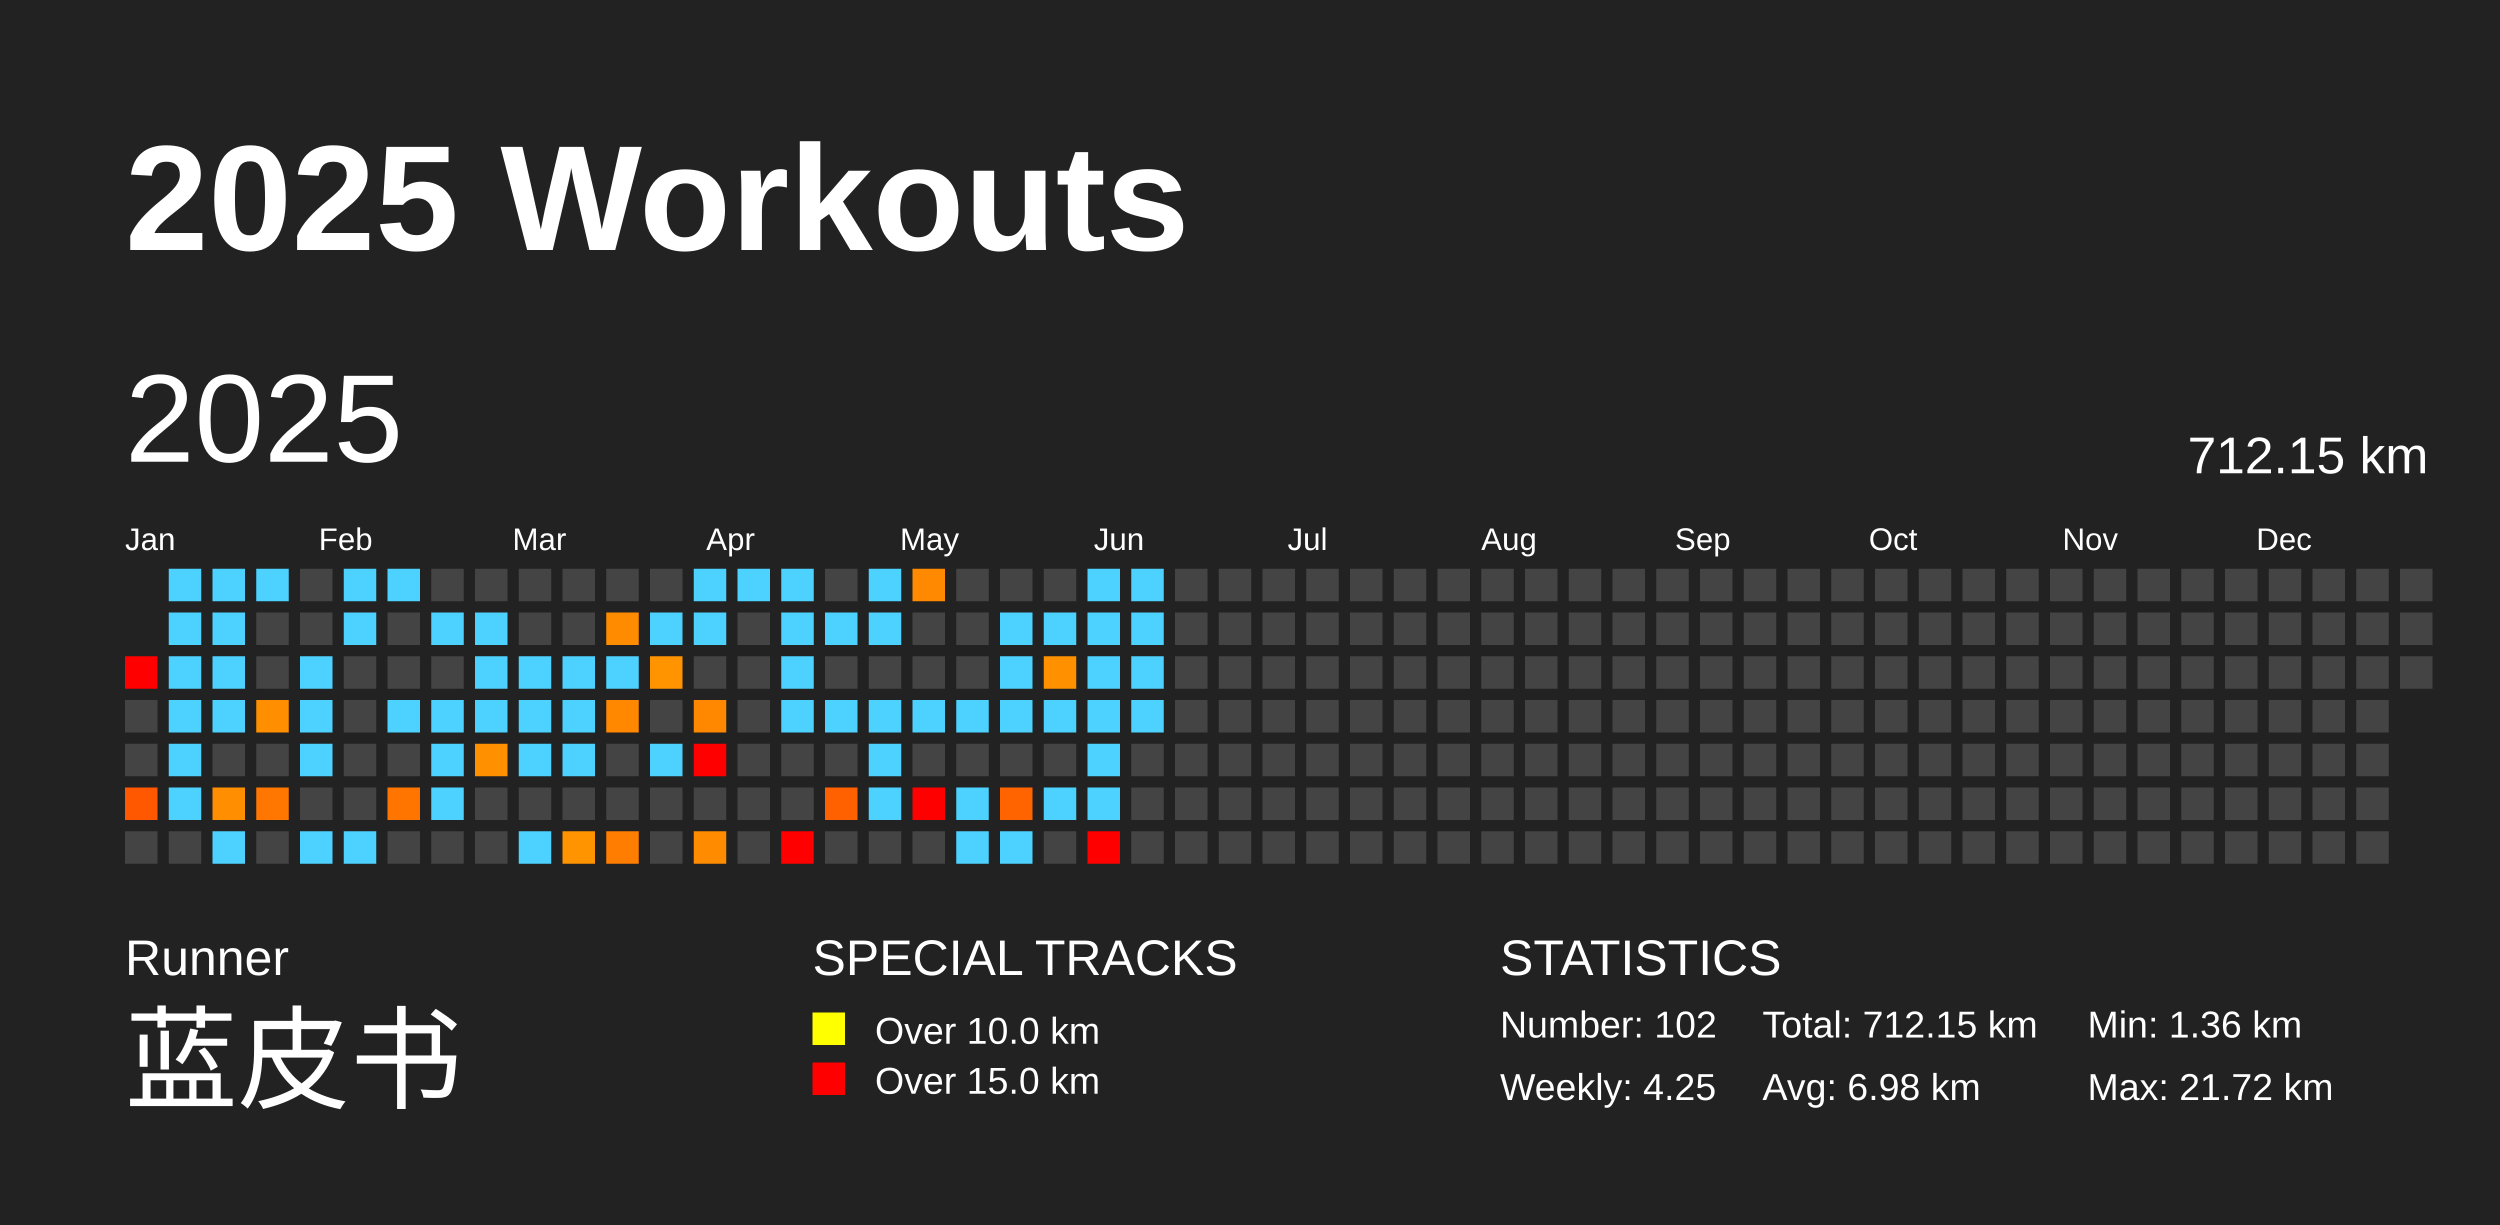
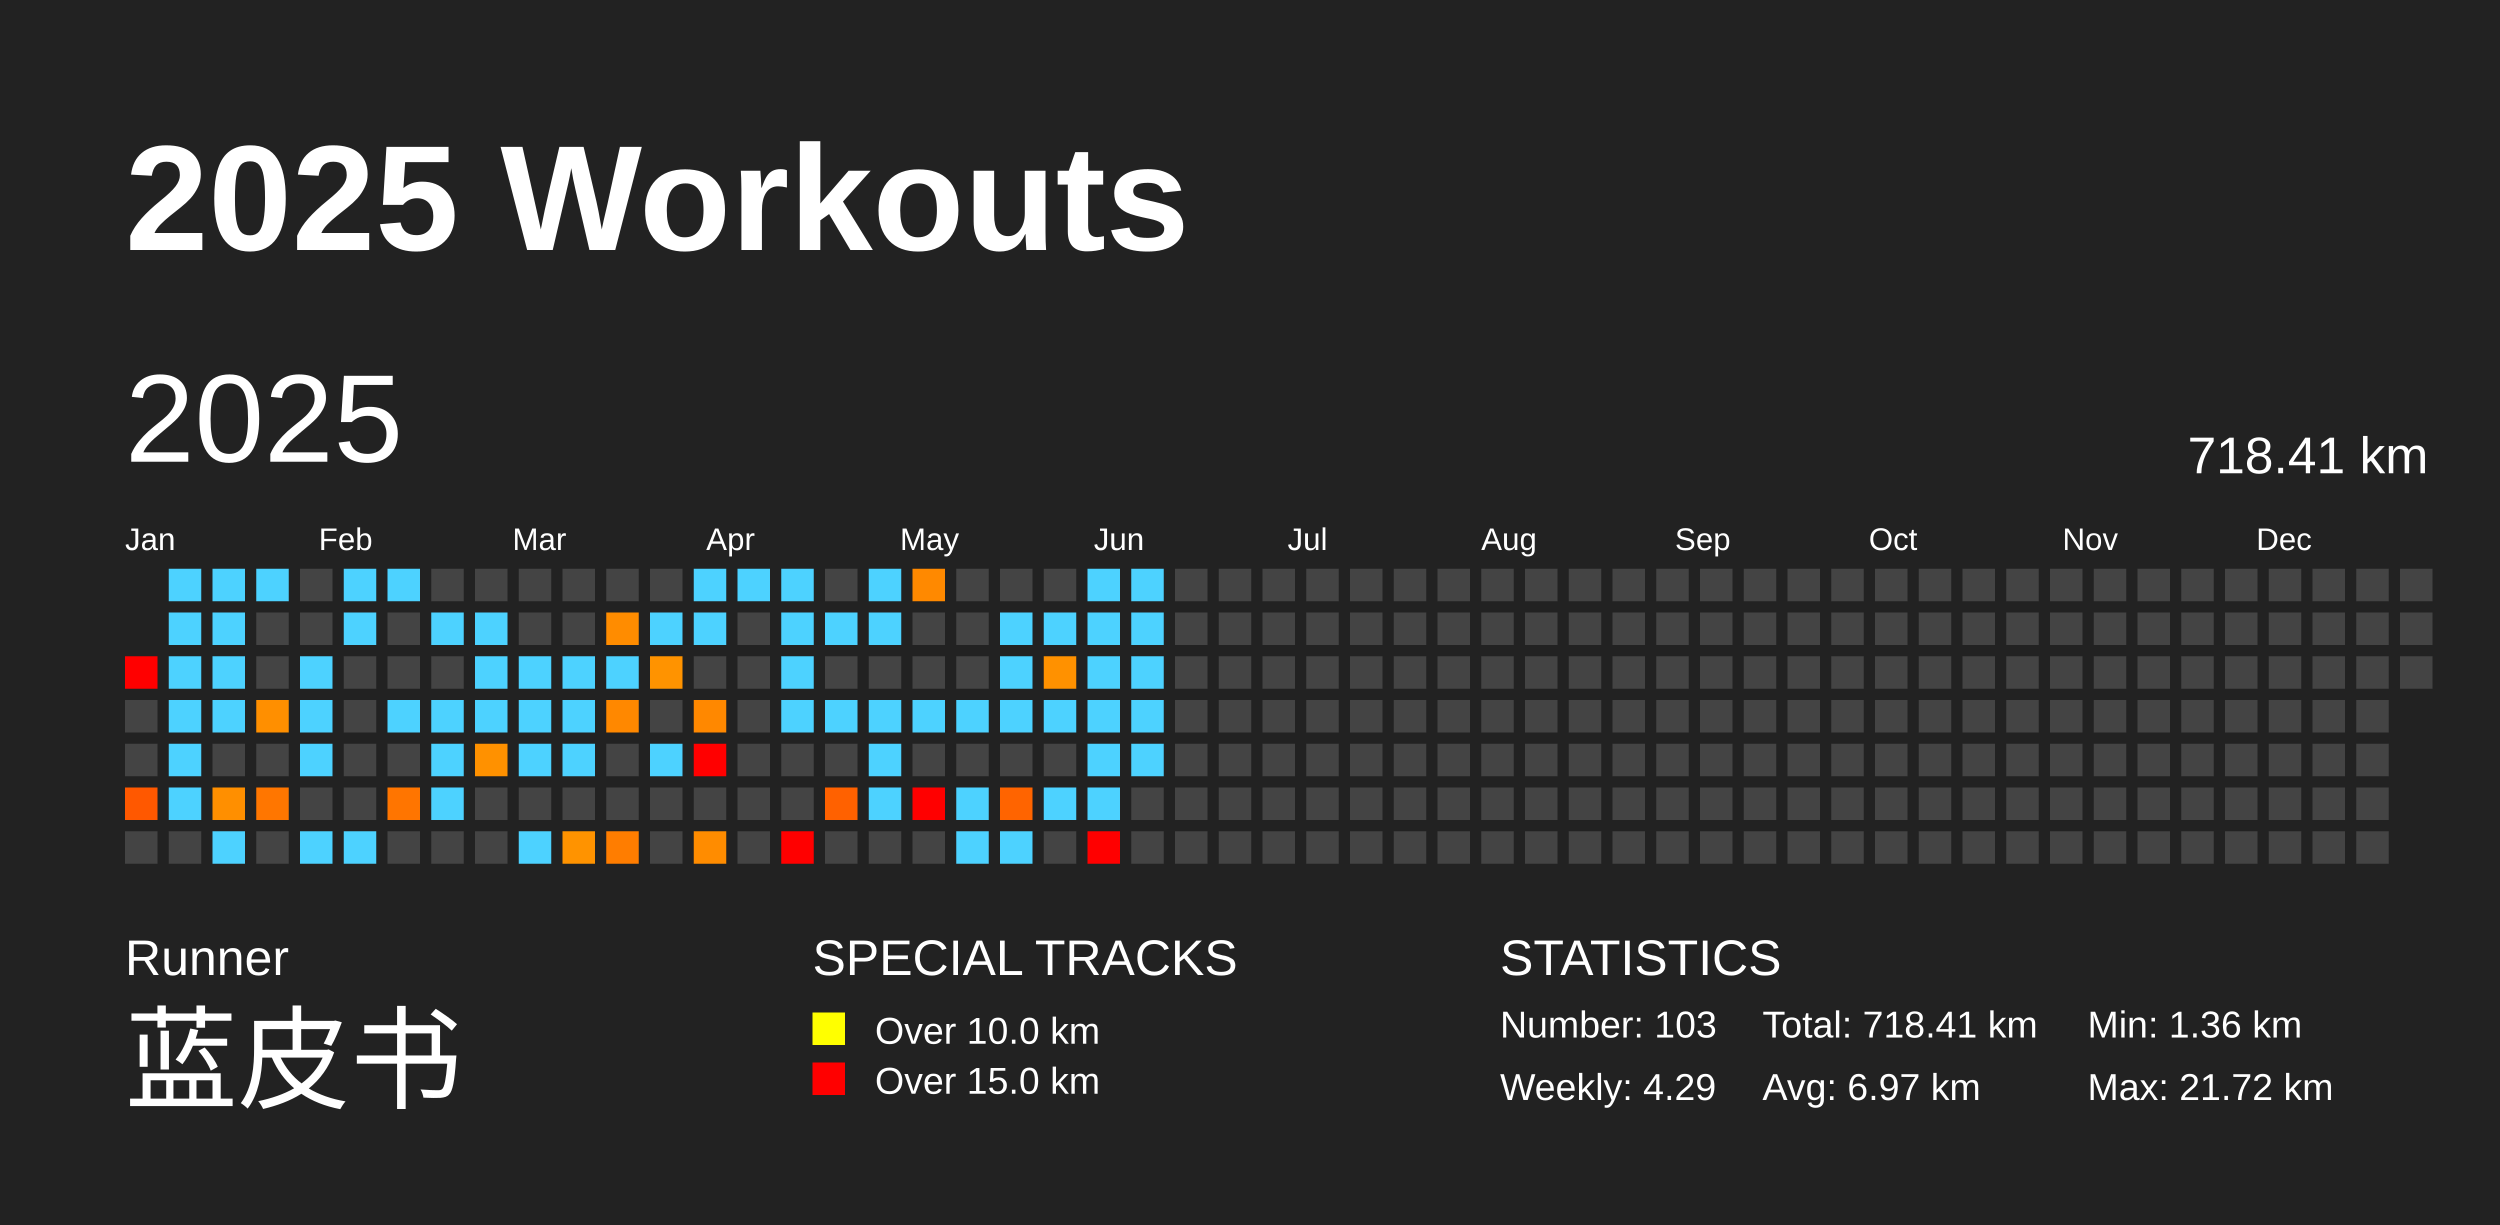
<svg xmlns="http://www.w3.org/2000/svg" baseProfile="full" height="98mm" version="1.1" viewBox="0,0,200,98" width="200mm">
  <defs />
  <rect fill="#222222" height="98" width="200" x="0" y="0" />
  <text fill="#FFFFFF" style="font-size:12px; font-family:Arial; font-weight:bold;" x="10" y="20">2025 Workouts</text>
  <text fill="#FFFFFF" style="font-size:4px; font-family:Arial" x="10" y="78">Runner</text>
  <text fill="#FFFFFF" style="font-size:9px; font-family:Arial" x="10" y="88">蓝皮书</text>
  <text fill="#FFFFFF" style="font-size:4px; font-family:Arial" x="65" y="78">SPECIAL TRACKS</text>
  <rect fill="yellow" height="2.6" width="2.6" x="65" y="81" />
  <text fill="#FFFFFF" style="font-size:3px; font-family:Arial" x="70" y="83.5">Over 10.0 km</text>
  <rect fill="red" height="2.6" width="2.6" x="65" y="85" />
  <text fill="#FFFFFF" style="font-size:3px; font-family:Arial" x="70" y="87.5">Over 15.0 km</text>
  <text fill="#FFFFFF" style="font-size:4px; font-family:Arial" x="120" y="78">STATISTICS</text>
-   <text fill="#FFFFFF" style="font-size:3px; font-family:Arial" x="120" y="83">Number: 102</text>
-   <text fill="#FFFFFF" style="font-size:3px; font-family:Arial" x="120" y="88">Weekly: 4.25</text>
-   <text fill="#FFFFFF" style="font-size:3px; font-family:Arial" x="141" y="83">Total: 712.15 km</text>
-   <text fill="#FFFFFF" style="font-size:3px; font-family:Arial" x="141" y="88">Avg: 6.98 km</text>
+   <text fill="#FFFFFF" style="font-size:3px; font-family:Arial" x="120" y="83">Number: 103</text>
+   <text fill="#FFFFFF" style="font-size:3px; font-family:Arial" x="120" y="88">Weekly: 4.29</text>
+   <text fill="#FFFFFF" style="font-size:3px; font-family:Arial" x="141" y="83">Total: 718.41 km</text>
+   <text fill="#FFFFFF" style="font-size:3px; font-family:Arial" x="141" y="88">Avg: 6.97 km</text>
  <text fill="#FFFFFF" style="font-size:3px; font-family:Arial" x="167" y="83">Min: 1.36 km</text>
  <text fill="#FFFFFF" style="font-size:3px; font-family:Arial" x="167" y="88">Max: 21.72 km</text>
  <text dominant-baseline="hanging" fill="#FFFFFF" style="font-size:10.0px; font-family:Arial;" x="10" y="30">2025</text>
-   <text dominant-baseline="hanging" fill="#FFFFFF" style="font-size:4.125px; font-family:Arial;" x="175" y="35">712.15 km</text>
+   <text dominant-baseline="hanging" fill="#FFFFFF" style="font-size:4.125px; font-family:Arial;" x="175" y="35">718.41 km</text>
  <text fill="#FFFFFF" style="font-size:2.5px; font-family:Arial" x="10.0" y="44">Jan</text>
  <text fill="#FFFFFF" style="font-size:2.5px; font-family:Arial" x="25.5" y="44">Feb</text>
  <text fill="#FFFFFF" style="font-size:2.5px; font-family:Arial" x="41.0" y="44">Mar</text>
  <text fill="#FFFFFF" style="font-size:2.5px; font-family:Arial" x="56.5" y="44">Apr</text>
  <text fill="#FFFFFF" style="font-size:2.5px; font-family:Arial" x="72.0" y="44">May</text>
  <text fill="#FFFFFF" style="font-size:2.5px; font-family:Arial" x="87.5" y="44">Jun</text>
  <text fill="#FFFFFF" style="font-size:2.5px; font-family:Arial" x="103.0" y="44">Jul</text>
  <text fill="#FFFFFF" style="font-size:2.5px; font-family:Arial" x="118.5" y="44">Aug</text>
  <text fill="#FFFFFF" style="font-size:2.5px; font-family:Arial" x="134.0" y="44">Sep</text>
  <text fill="#FFFFFF" style="font-size:2.5px; font-family:Arial" x="149.5" y="44">Oct</text>
  <text fill="#FFFFFF" style="font-size:2.5px; font-family:Arial" x="165.0" y="44">Nov</text>
  <text fill="#FFFFFF" style="font-size:2.5px; font-family:Arial" x="180.5" y="44">Dec</text>
  <rect fill="red" height="2.6" width="2.6" x="10.0" y="52.5" />
  <rect fill="#444444" height="2.6" width="2.6" x="10.0" y="56.0" />
  <rect fill="#444444" height="2.6" width="2.6" x="10.0" y="59.5" />
  <rect fill="#ff5800" height="2.6" width="2.6" x="10.0" y="63.0" />
  <rect fill="#444444" height="2.6" width="2.6" x="10.0" y="66.5" />
  <rect fill="#4dd2ff" height="2.6" width="2.6" x="13.5" y="45.5" />
  <rect fill="#4dd2ff" height="2.6" width="2.6" x="13.5" y="49.0" />
  <rect fill="#4dd2ff" height="2.6" width="2.6" x="13.5" y="52.5" />
  <rect fill="#4dd2ff" height="2.6" width="2.6" x="13.5" y="56.0" />
  <rect fill="#4dd2ff" height="2.6" width="2.6" x="13.5" y="59.5" />
  <rect fill="#4dd2ff" height="2.6" width="2.6" x="13.5" y="63.0" />
  <rect fill="#444444" height="2.6" width="2.6" x="13.5" y="66.5" />
  <rect fill="#4dd2ff" height="2.6" width="2.6" x="17.0" y="45.5" />
  <rect fill="#4dd2ff" height="2.6" width="2.6" x="17.0" y="49.0" />
  <rect fill="#4dd2ff" height="2.6" width="2.6" x="17.0" y="52.5" />
  <rect fill="#4dd2ff" height="2.6" width="2.6" x="17.0" y="56.0" />
  <rect fill="#444444" height="2.6" width="2.6" x="17.0" y="59.5" />
  <rect fill="#ff8f00" height="2.6" width="2.6" x="17.0" y="63.0" />
  <rect fill="#4dd2ff" height="2.6" width="2.6" x="17.0" y="66.5" />
  <rect fill="#4dd2ff" height="2.6" width="2.6" x="20.5" y="45.5" />
  <rect fill="#444444" height="2.6" width="2.6" x="20.5" y="49.0" />
  <rect fill="#444444" height="2.6" width="2.6" x="20.5" y="52.5" />
  <rect fill="#ff8f00" height="2.6" width="2.6" x="20.5" y="56.0" />
  <rect fill="#444444" height="2.6" width="2.6" x="20.5" y="59.5" />
  <rect fill="#ff7600" height="2.6" width="2.6" x="20.5" y="63.0" />
  <rect fill="#444444" height="2.6" width="2.6" x="20.5" y="66.5" />
  <rect fill="#444444" height="2.6" width="2.6" x="24.0" y="45.5" />
  <rect fill="#444444" height="2.6" width="2.6" x="24.0" y="49.0" />
  <rect fill="#4dd2ff" height="2.6" width="2.6" x="24.0" y="52.5" />
  <rect fill="#4dd2ff" height="2.6" width="2.6" x="24.0" y="56.0" />
  <rect fill="#4dd2ff" height="2.6" width="2.6" x="24.0" y="59.5" />
  <rect fill="#444444" height="2.6" width="2.6" x="24.0" y="63.0" />
  <rect fill="#4dd2ff" height="2.6" width="2.6" x="24.0" y="66.5" />
  <rect fill="#4dd2ff" height="2.6" width="2.6" x="27.5" y="45.5" />
  <rect fill="#4dd2ff" height="2.6" width="2.6" x="27.5" y="49.0" />
  <rect fill="#444444" height="2.6" width="2.6" x="27.5" y="52.5" />
  <rect fill="#444444" height="2.6" width="2.6" x="27.5" y="56.0" />
  <rect fill="#444444" height="2.6" width="2.6" x="27.5" y="59.5" />
  <rect fill="#444444" height="2.6" width="2.6" x="27.5" y="63.0" />
  <rect fill="#4dd2ff" height="2.6" width="2.6" x="27.5" y="66.5" />
  <rect fill="#4dd2ff" height="2.6" width="2.6" x="31.0" y="45.5" />
  <rect fill="#444444" height="2.6" width="2.6" x="31.0" y="49.0" />
  <rect fill="#444444" height="2.6" width="2.6" x="31.0" y="52.5" />
  <rect fill="#4dd2ff" height="2.6" width="2.6" x="31.0" y="56.0" />
  <rect fill="#444444" height="2.6" width="2.6" x="31.0" y="59.5" />
  <rect fill="#ff7500" height="2.6" width="2.6" x="31.0" y="63.0" />
  <rect fill="#444444" height="2.6" width="2.6" x="31.0" y="66.5" />
  <rect fill="#444444" height="2.6" width="2.6" x="34.5" y="45.5" />
  <rect fill="#4dd2ff" height="2.6" width="2.6" x="34.5" y="49.0" />
  <rect fill="#444444" height="2.6" width="2.6" x="34.5" y="52.5" />
  <rect fill="#4dd2ff" height="2.6" width="2.6" x="34.5" y="56.0" />
  <rect fill="#4dd2ff" height="2.6" width="2.6" x="34.5" y="59.5" />
  <rect fill="#4dd2ff" height="2.6" width="2.6" x="34.5" y="63.0" />
  <rect fill="#444444" height="2.6" width="2.6" x="34.5" y="66.5" />
  <rect fill="#444444" height="2.6" width="2.6" x="38.0" y="45.5" />
  <rect fill="#4dd2ff" height="2.6" width="2.6" x="38.0" y="49.0" />
  <rect fill="#4dd2ff" height="2.6" width="2.6" x="38.0" y="52.5" />
  <rect fill="#4dd2ff" height="2.6" width="2.6" x="38.0" y="56.0" />
  <rect fill="#ff9100" height="2.6" width="2.6" x="38.0" y="59.5" />
  <rect fill="#444444" height="2.6" width="2.6" x="38.0" y="63.0" />
  <rect fill="#444444" height="2.6" width="2.6" x="38.0" y="66.5" />
  <rect fill="#444444" height="2.6" width="2.6" x="41.5" y="45.5" />
  <rect fill="#444444" height="2.6" width="2.6" x="41.5" y="49.0" />
  <rect fill="#4dd2ff" height="2.6" width="2.6" x="41.5" y="52.5" />
  <rect fill="#4dd2ff" height="2.6" width="2.6" x="41.5" y="56.0" />
  <rect fill="#4dd2ff" height="2.6" width="2.6" x="41.5" y="59.5" />
  <rect fill="#444444" height="2.6" width="2.6" x="41.5" y="63.0" />
  <rect fill="#4dd2ff" height="2.6" width="2.6" x="41.5" y="66.5" />
  <rect fill="#444444" height="2.6" width="2.6" x="45.0" y="45.5" />
  <rect fill="#444444" height="2.6" width="2.6" x="45.0" y="49.0" />
  <rect fill="#4dd2ff" height="2.6" width="2.6" x="45.0" y="52.5" />
  <rect fill="#4dd2ff" height="2.6" width="2.6" x="45.0" y="56.0" />
  <rect fill="#4dd2ff" height="2.6" width="2.6" x="45.0" y="59.5" />
  <rect fill="#444444" height="2.6" width="2.6" x="45.0" y="63.0" />
  <rect fill="#ff9300" height="2.6" width="2.6" x="45.0" y="66.5" />
  <rect fill="#444444" height="2.6" width="2.6" x="48.5" y="45.5" />
  <rect fill="#ff8c00" height="2.6" width="2.6" x="48.5" y="49.0" />
  <rect fill="#4dd2ff" height="2.6" width="2.6" x="48.5" y="52.5" />
  <rect fill="#ff8800" height="2.6" width="2.6" x="48.5" y="56.0" />
  <rect fill="#444444" height="2.6" width="2.6" x="48.5" y="59.5" />
  <rect fill="#444444" height="2.6" width="2.6" x="48.5" y="63.0" />
  <rect fill="#ff7d00" height="2.6" width="2.6" x="48.5" y="66.5" />
  <rect fill="#444444" height="2.6" width="2.6" x="52.0" y="45.5" />
  <rect fill="#4dd2ff" height="2.6" width="2.6" x="52.0" y="49.0" />
  <rect fill="#ff9300" height="2.6" width="2.6" x="52.0" y="52.5" />
  <rect fill="#444444" height="2.6" width="2.6" x="52.0" y="56.0" />
  <rect fill="#4dd2ff" height="2.6" width="2.6" x="52.0" y="59.5" />
  <rect fill="#444444" height="2.6" width="2.6" x="52.0" y="63.0" />
  <rect fill="#444444" height="2.6" width="2.6" x="52.0" y="66.5" />
  <rect fill="#4dd2ff" height="2.6" width="2.6" x="55.5" y="45.5" />
  <rect fill="#4dd2ff" height="2.6" width="2.6" x="55.5" y="49.0" />
  <rect fill="#444444" height="2.6" width="2.6" x="55.5" y="52.5" />
  <rect fill="#ff8800" height="2.6" width="2.6" x="55.5" y="56.0" />
  <rect fill="red" height="2.6" width="2.6" x="55.5" y="59.5" />
  <rect fill="#444444" height="2.6" width="2.6" x="55.5" y="63.0" />
  <rect fill="#ff8c00" height="2.6" width="2.6" x="55.5" y="66.5" />
  <rect fill="#4dd2ff" height="2.6" width="2.6" x="59.0" y="45.5" />
  <rect fill="#444444" height="2.6" width="2.6" x="59.0" y="49.0" />
  <rect fill="#444444" height="2.6" width="2.6" x="59.0" y="52.5" />
  <rect fill="#444444" height="2.6" width="2.6" x="59.0" y="56.0" />
  <rect fill="#444444" height="2.6" width="2.6" x="59.0" y="59.5" />
  <rect fill="#444444" height="2.6" width="2.6" x="59.0" y="63.0" />
  <rect fill="#444444" height="2.6" width="2.6" x="59.0" y="66.5" />
  <rect fill="#4dd2ff" height="2.6" width="2.6" x="62.5" y="45.5" />
  <rect fill="#4dd2ff" height="2.6" width="2.6" x="62.5" y="49.0" />
  <rect fill="#4dd2ff" height="2.6" width="2.6" x="62.5" y="52.5" />
  <rect fill="#4dd2ff" height="2.6" width="2.6" x="62.5" y="56.0" />
  <rect fill="#444444" height="2.6" width="2.6" x="62.5" y="59.5" />
  <rect fill="#444444" height="2.6" width="2.6" x="62.5" y="63.0" />
  <rect fill="red" height="2.6" width="2.6" x="62.5" y="66.5" />
  <rect fill="#444444" height="2.6" width="2.6" x="66.0" y="45.5" />
  <rect fill="#4dd2ff" height="2.6" width="2.6" x="66.0" y="49.0" />
  <rect fill="#444444" height="2.6" width="2.6" x="66.0" y="52.5" />
  <rect fill="#4dd2ff" height="2.6" width="2.6" x="66.0" y="56.0" />
  <rect fill="#444444" height="2.6" width="2.6" x="66.0" y="59.5" />
  <rect fill="#ff6100" height="2.6" width="2.6" x="66.0" y="63.0" />
  <rect fill="#444444" height="2.6" width="2.6" x="66.0" y="66.5" />
  <rect fill="#4dd2ff" height="2.6" width="2.6" x="69.5" y="45.5" />
  <rect fill="#4dd2ff" height="2.6" width="2.6" x="69.5" y="49.0" />
  <rect fill="#444444" height="2.6" width="2.6" x="69.5" y="52.5" />
  <rect fill="#4dd2ff" height="2.6" width="2.6" x="69.5" y="56.0" />
  <rect fill="#4dd2ff" height="2.6" width="2.6" x="69.5" y="59.5" />
  <rect fill="#4dd2ff" height="2.6" width="2.6" x="69.5" y="63.0" />
  <rect fill="#444444" height="2.6" width="2.6" x="69.5" y="66.5" />
  <rect fill="#ff8900" height="2.6" width="2.6" x="73.0" y="45.5" />
  <rect fill="#444444" height="2.6" width="2.6" x="73.0" y="49.0" />
  <rect fill="#444444" height="2.6" width="2.6" x="73.0" y="52.5" />
  <rect fill="#4dd2ff" height="2.6" width="2.6" x="73.0" y="56.0" />
  <rect fill="#444444" height="2.6" width="2.6" x="73.0" y="59.5" />
  <rect fill="red" height="2.6" width="2.6" x="73.0" y="63.0" />
  <rect fill="#444444" height="2.6" width="2.6" x="73.0" y="66.5" />
  <rect fill="#444444" height="2.6" width="2.6" x="76.5" y="45.5" />
  <rect fill="#444444" height="2.6" width="2.6" x="76.5" y="49.0" />
  <rect fill="#444444" height="2.6" width="2.6" x="76.5" y="52.5" />
  <rect fill="#4dd2ff" height="2.6" width="2.6" x="76.5" y="56.0" />
  <rect fill="#444444" height="2.6" width="2.6" x="76.5" y="59.5" />
  <rect fill="#4dd2ff" height="2.6" width="2.6" x="76.5" y="63.0" />
  <rect fill="#4dd2ff" height="2.6" width="2.6" x="76.5" y="66.5" />
  <rect fill="#444444" height="2.6" width="2.6" x="80.0" y="45.5" />
  <rect fill="#4dd2ff" height="2.6" width="2.6" x="80.0" y="49.0" />
  <rect fill="#4dd2ff" height="2.6" width="2.6" x="80.0" y="52.5" />
  <rect fill="#4dd2ff" height="2.6" width="2.6" x="80.0" y="56.0" />
  <rect fill="#444444" height="2.6" width="2.6" x="80.0" y="59.5" />
  <rect fill="#ff6400" height="2.6" width="2.6" x="80.0" y="63.0" />
  <rect fill="#4dd2ff" height="2.6" width="2.6" x="80.0" y="66.5" />
  <rect fill="#444444" height="2.6" width="2.6" x="83.5" y="45.5" />
  <rect fill="#4dd2ff" height="2.6" width="2.6" x="83.5" y="49.0" />
  <rect fill="#ff9100" height="2.6" width="2.6" x="83.5" y="52.5" />
  <rect fill="#4dd2ff" height="2.6" width="2.6" x="83.5" y="56.0" />
  <rect fill="#444444" height="2.6" width="2.6" x="83.5" y="59.5" />
  <rect fill="#4dd2ff" height="2.6" width="2.6" x="83.5" y="63.0" />
  <rect fill="#444444" height="2.6" width="2.6" x="83.5" y="66.5" />
  <rect fill="#4dd2ff" height="2.6" width="2.6" x="87.0" y="45.5" />
  <rect fill="#4dd2ff" height="2.6" width="2.6" x="87.0" y="49.0" />
  <rect fill="#4dd2ff" height="2.6" width="2.6" x="87.0" y="52.5" />
  <rect fill="#4dd2ff" height="2.6" width="2.6" x="87.0" y="56.0" />
  <rect fill="#4dd2ff" height="2.6" width="2.6" x="87.0" y="59.5" />
  <rect fill="#4dd2ff" height="2.6" width="2.6" x="87.0" y="63.0" />
  <rect fill="red" height="2.6" width="2.6" x="87.0" y="66.5" />
  <rect fill="#4dd2ff" height="2.6" width="2.6" x="90.5" y="45.5" />
  <rect fill="#4dd2ff" height="2.6" width="2.6" x="90.5" y="49.0" />
  <rect fill="#4dd2ff" height="2.6" width="2.6" x="90.5" y="52.5" />
  <rect fill="#4dd2ff" height="2.6" width="2.6" x="90.5" y="56.0" />
-   <rect fill="#444444" height="2.6" width="2.6" x="90.5" y="59.5" />
+   <rect fill="#4dd2ff" height="2.6" width="2.6" x="90.5" y="59.5" />
  <rect fill="#444444" height="2.6" width="2.6" x="90.5" y="63.0" />
  <rect fill="#444444" height="2.6" width="2.6" x="90.5" y="66.5" />
  <rect fill="#444444" height="2.6" width="2.6" x="94.0" y="45.5" />
  <rect fill="#444444" height="2.6" width="2.6" x="94.0" y="49.0" />
  <rect fill="#444444" height="2.6" width="2.6" x="94.0" y="52.5" />
  <rect fill="#444444" height="2.6" width="2.6" x="94.0" y="56.0" />
  <rect fill="#444444" height="2.6" width="2.6" x="94.0" y="59.5" />
  <rect fill="#444444" height="2.6" width="2.6" x="94.0" y="63.0" />
  <rect fill="#444444" height="2.6" width="2.6" x="94.0" y="66.5" />
  <rect fill="#444444" height="2.6" width="2.6" x="97.5" y="45.5" />
  <rect fill="#444444" height="2.6" width="2.6" x="97.5" y="49.0" />
  <rect fill="#444444" height="2.6" width="2.6" x="97.5" y="52.5" />
  <rect fill="#444444" height="2.6" width="2.6" x="97.5" y="56.0" />
  <rect fill="#444444" height="2.6" width="2.6" x="97.5" y="59.5" />
  <rect fill="#444444" height="2.6" width="2.6" x="97.5" y="63.0" />
  <rect fill="#444444" height="2.6" width="2.6" x="97.5" y="66.5" />
  <rect fill="#444444" height="2.6" width="2.6" x="101.0" y="45.5" />
  <rect fill="#444444" height="2.6" width="2.6" x="101.0" y="49.0" />
  <rect fill="#444444" height="2.6" width="2.6" x="101.0" y="52.5" />
  <rect fill="#444444" height="2.6" width="2.6" x="101.0" y="56.0" />
  <rect fill="#444444" height="2.6" width="2.6" x="101.0" y="59.5" />
  <rect fill="#444444" height="2.6" width="2.6" x="101.0" y="63.0" />
  <rect fill="#444444" height="2.6" width="2.6" x="101.0" y="66.5" />
  <rect fill="#444444" height="2.6" width="2.6" x="104.5" y="45.5" />
  <rect fill="#444444" height="2.6" width="2.6" x="104.5" y="49.0" />
  <rect fill="#444444" height="2.6" width="2.6" x="104.5" y="52.5" />
  <rect fill="#444444" height="2.6" width="2.6" x="104.5" y="56.0" />
  <rect fill="#444444" height="2.6" width="2.6" x="104.5" y="59.5" />
  <rect fill="#444444" height="2.6" width="2.6" x="104.5" y="63.0" />
  <rect fill="#444444" height="2.6" width="2.6" x="104.5" y="66.5" />
  <rect fill="#444444" height="2.6" width="2.6" x="108.0" y="45.5" />
  <rect fill="#444444" height="2.6" width="2.6" x="108.0" y="49.0" />
  <rect fill="#444444" height="2.6" width="2.6" x="108.0" y="52.5" />
  <rect fill="#444444" height="2.6" width="2.6" x="108.0" y="56.0" />
  <rect fill="#444444" height="2.6" width="2.6" x="108.0" y="59.5" />
  <rect fill="#444444" height="2.6" width="2.6" x="108.0" y="63.0" />
  <rect fill="#444444" height="2.6" width="2.6" x="108.0" y="66.5" />
  <rect fill="#444444" height="2.6" width="2.6" x="111.5" y="45.5" />
  <rect fill="#444444" height="2.6" width="2.6" x="111.5" y="49.0" />
  <rect fill="#444444" height="2.6" width="2.6" x="111.5" y="52.5" />
  <rect fill="#444444" height="2.6" width="2.6" x="111.5" y="56.0" />
  <rect fill="#444444" height="2.6" width="2.6" x="111.5" y="59.5" />
  <rect fill="#444444" height="2.6" width="2.6" x="111.5" y="63.0" />
  <rect fill="#444444" height="2.6" width="2.6" x="111.5" y="66.5" />
  <rect fill="#444444" height="2.6" width="2.6" x="115.0" y="45.5" />
  <rect fill="#444444" height="2.6" width="2.6" x="115.0" y="49.0" />
  <rect fill="#444444" height="2.6" width="2.6" x="115.0" y="52.5" />
  <rect fill="#444444" height="2.6" width="2.6" x="115.0" y="56.0" />
  <rect fill="#444444" height="2.6" width="2.6" x="115.0" y="59.5" />
  <rect fill="#444444" height="2.6" width="2.6" x="115.0" y="63.0" />
  <rect fill="#444444" height="2.6" width="2.6" x="115.0" y="66.5" />
  <rect fill="#444444" height="2.6" width="2.6" x="118.5" y="45.5" />
  <rect fill="#444444" height="2.6" width="2.6" x="118.5" y="49.0" />
  <rect fill="#444444" height="2.6" width="2.6" x="118.5" y="52.5" />
  <rect fill="#444444" height="2.6" width="2.6" x="118.5" y="56.0" />
  <rect fill="#444444" height="2.6" width="2.6" x="118.5" y="59.5" />
  <rect fill="#444444" height="2.6" width="2.6" x="118.5" y="63.0" />
  <rect fill="#444444" height="2.6" width="2.6" x="118.5" y="66.5" />
  <rect fill="#444444" height="2.6" width="2.6" x="122.0" y="45.5" />
  <rect fill="#444444" height="2.6" width="2.6" x="122.0" y="49.0" />
  <rect fill="#444444" height="2.6" width="2.6" x="122.0" y="52.5" />
  <rect fill="#444444" height="2.6" width="2.6" x="122.0" y="56.0" />
  <rect fill="#444444" height="2.6" width="2.6" x="122.0" y="59.5" />
  <rect fill="#444444" height="2.6" width="2.6" x="122.0" y="63.0" />
  <rect fill="#444444" height="2.6" width="2.6" x="122.0" y="66.5" />
  <rect fill="#444444" height="2.6" width="2.6" x="125.5" y="45.5" />
  <rect fill="#444444" height="2.6" width="2.6" x="125.5" y="49.0" />
  <rect fill="#444444" height="2.6" width="2.6" x="125.5" y="52.5" />
  <rect fill="#444444" height="2.6" width="2.6" x="125.5" y="56.0" />
  <rect fill="#444444" height="2.6" width="2.6" x="125.5" y="59.5" />
  <rect fill="#444444" height="2.6" width="2.6" x="125.5" y="63.0" />
  <rect fill="#444444" height="2.6" width="2.6" x="125.5" y="66.5" />
  <rect fill="#444444" height="2.6" width="2.6" x="129.0" y="45.5" />
  <rect fill="#444444" height="2.6" width="2.6" x="129.0" y="49.0" />
  <rect fill="#444444" height="2.6" width="2.6" x="129.0" y="52.5" />
  <rect fill="#444444" height="2.6" width="2.6" x="129.0" y="56.0" />
  <rect fill="#444444" height="2.6" width="2.6" x="129.0" y="59.5" />
  <rect fill="#444444" height="2.6" width="2.6" x="129.0" y="63.0" />
  <rect fill="#444444" height="2.6" width="2.6" x="129.0" y="66.5" />
  <rect fill="#444444" height="2.6" width="2.6" x="132.5" y="45.5" />
  <rect fill="#444444" height="2.6" width="2.6" x="132.5" y="49.0" />
  <rect fill="#444444" height="2.6" width="2.6" x="132.5" y="52.5" />
  <rect fill="#444444" height="2.6" width="2.6" x="132.5" y="56.0" />
  <rect fill="#444444" height="2.6" width="2.6" x="132.5" y="59.5" />
  <rect fill="#444444" height="2.6" width="2.6" x="132.5" y="63.0" />
  <rect fill="#444444" height="2.6" width="2.6" x="132.5" y="66.5" />
  <rect fill="#444444" height="2.6" width="2.6" x="136.0" y="45.5" />
  <rect fill="#444444" height="2.6" width="2.6" x="136.0" y="49.0" />
  <rect fill="#444444" height="2.6" width="2.6" x="136.0" y="52.5" />
  <rect fill="#444444" height="2.6" width="2.6" x="136.0" y="56.0" />
  <rect fill="#444444" height="2.6" width="2.6" x="136.0" y="59.5" />
  <rect fill="#444444" height="2.6" width="2.6" x="136.0" y="63.0" />
  <rect fill="#444444" height="2.6" width="2.6" x="136.0" y="66.5" />
  <rect fill="#444444" height="2.6" width="2.6" x="139.5" y="45.5" />
  <rect fill="#444444" height="2.6" width="2.6" x="139.5" y="49.0" />
  <rect fill="#444444" height="2.6" width="2.6" x="139.5" y="52.5" />
  <rect fill="#444444" height="2.6" width="2.6" x="139.5" y="56.0" />
  <rect fill="#444444" height="2.6" width="2.6" x="139.5" y="59.5" />
  <rect fill="#444444" height="2.6" width="2.6" x="139.5" y="63.0" />
  <rect fill="#444444" height="2.6" width="2.6" x="139.5" y="66.5" />
  <rect fill="#444444" height="2.6" width="2.6" x="143.0" y="45.5" />
  <rect fill="#444444" height="2.6" width="2.6" x="143.0" y="49.0" />
  <rect fill="#444444" height="2.6" width="2.6" x="143.0" y="52.5" />
  <rect fill="#444444" height="2.6" width="2.6" x="143.0" y="56.0" />
  <rect fill="#444444" height="2.6" width="2.6" x="143.0" y="59.5" />
  <rect fill="#444444" height="2.6" width="2.6" x="143.0" y="63.0" />
  <rect fill="#444444" height="2.6" width="2.6" x="143.0" y="66.5" />
  <rect fill="#444444" height="2.6" width="2.6" x="146.5" y="45.5" />
  <rect fill="#444444" height="2.6" width="2.6" x="146.5" y="49.0" />
  <rect fill="#444444" height="2.6" width="2.6" x="146.5" y="52.5" />
  <rect fill="#444444" height="2.6" width="2.6" x="146.5" y="56.0" />
  <rect fill="#444444" height="2.6" width="2.6" x="146.5" y="59.5" />
  <rect fill="#444444" height="2.6" width="2.6" x="146.5" y="63.0" />
  <rect fill="#444444" height="2.6" width="2.6" x="146.5" y="66.5" />
  <rect fill="#444444" height="2.6" width="2.6" x="150.0" y="45.5" />
  <rect fill="#444444" height="2.6" width="2.6" x="150.0" y="49.0" />
  <rect fill="#444444" height="2.6" width="2.6" x="150.0" y="52.5" />
  <rect fill="#444444" height="2.6" width="2.6" x="150.0" y="56.0" />
  <rect fill="#444444" height="2.6" width="2.6" x="150.0" y="59.5" />
  <rect fill="#444444" height="2.6" width="2.6" x="150.0" y="63.0" />
  <rect fill="#444444" height="2.6" width="2.6" x="150.0" y="66.5" />
  <rect fill="#444444" height="2.6" width="2.6" x="153.5" y="45.5" />
  <rect fill="#444444" height="2.6" width="2.6" x="153.5" y="49.0" />
  <rect fill="#444444" height="2.6" width="2.6" x="153.5" y="52.5" />
  <rect fill="#444444" height="2.6" width="2.6" x="153.5" y="56.0" />
  <rect fill="#444444" height="2.6" width="2.6" x="153.5" y="59.5" />
  <rect fill="#444444" height="2.6" width="2.6" x="153.5" y="63.0" />
  <rect fill="#444444" height="2.6" width="2.6" x="153.5" y="66.5" />
  <rect fill="#444444" height="2.6" width="2.6" x="157.0" y="45.5" />
  <rect fill="#444444" height="2.6" width="2.6" x="157.0" y="49.0" />
  <rect fill="#444444" height="2.6" width="2.6" x="157.0" y="52.5" />
  <rect fill="#444444" height="2.6" width="2.6" x="157.0" y="56.0" />
  <rect fill="#444444" height="2.6" width="2.6" x="157.0" y="59.5" />
  <rect fill="#444444" height="2.6" width="2.6" x="157.0" y="63.0" />
  <rect fill="#444444" height="2.6" width="2.6" x="157.0" y="66.5" />
  <rect fill="#444444" height="2.6" width="2.6" x="160.5" y="45.5" />
  <rect fill="#444444" height="2.6" width="2.6" x="160.5" y="49.0" />
  <rect fill="#444444" height="2.6" width="2.6" x="160.5" y="52.5" />
  <rect fill="#444444" height="2.6" width="2.6" x="160.5" y="56.0" />
  <rect fill="#444444" height="2.6" width="2.6" x="160.5" y="59.5" />
  <rect fill="#444444" height="2.6" width="2.6" x="160.5" y="63.0" />
  <rect fill="#444444" height="2.6" width="2.6" x="160.5" y="66.5" />
  <rect fill="#444444" height="2.6" width="2.6" x="164.0" y="45.5" />
  <rect fill="#444444" height="2.6" width="2.6" x="164.0" y="49.0" />
  <rect fill="#444444" height="2.6" width="2.6" x="164.0" y="52.5" />
  <rect fill="#444444" height="2.6" width="2.6" x="164.0" y="56.0" />
  <rect fill="#444444" height="2.6" width="2.6" x="164.0" y="59.5" />
  <rect fill="#444444" height="2.6" width="2.6" x="164.0" y="63.0" />
  <rect fill="#444444" height="2.6" width="2.6" x="164.0" y="66.5" />
  <rect fill="#444444" height="2.6" width="2.6" x="167.5" y="45.5" />
  <rect fill="#444444" height="2.6" width="2.6" x="167.5" y="49.0" />
  <rect fill="#444444" height="2.6" width="2.6" x="167.5" y="52.5" />
  <rect fill="#444444" height="2.6" width="2.6" x="167.5" y="56.0" />
  <rect fill="#444444" height="2.6" width="2.6" x="167.5" y="59.5" />
  <rect fill="#444444" height="2.6" width="2.6" x="167.5" y="63.0" />
  <rect fill="#444444" height="2.6" width="2.6" x="167.5" y="66.5" />
  <rect fill="#444444" height="2.6" width="2.6" x="171.0" y="45.5" />
  <rect fill="#444444" height="2.6" width="2.6" x="171.0" y="49.0" />
  <rect fill="#444444" height="2.6" width="2.6" x="171.0" y="52.5" />
  <rect fill="#444444" height="2.6" width="2.6" x="171.0" y="56.0" />
  <rect fill="#444444" height="2.6" width="2.6" x="171.0" y="59.5" />
  <rect fill="#444444" height="2.6" width="2.6" x="171.0" y="63.0" />
  <rect fill="#444444" height="2.6" width="2.6" x="171.0" y="66.5" />
  <rect fill="#444444" height="2.6" width="2.6" x="174.5" y="45.5" />
  <rect fill="#444444" height="2.6" width="2.6" x="174.5" y="49.0" />
  <rect fill="#444444" height="2.6" width="2.6" x="174.5" y="52.5" />
  <rect fill="#444444" height="2.6" width="2.6" x="174.5" y="56.0" />
  <rect fill="#444444" height="2.6" width="2.6" x="174.5" y="59.5" />
  <rect fill="#444444" height="2.6" width="2.6" x="174.5" y="63.0" />
  <rect fill="#444444" height="2.6" width="2.6" x="174.5" y="66.5" />
  <rect fill="#444444" height="2.6" width="2.6" x="178.0" y="45.5" />
  <rect fill="#444444" height="2.6" width="2.6" x="178.0" y="49.0" />
  <rect fill="#444444" height="2.6" width="2.6" x="178.0" y="52.5" />
  <rect fill="#444444" height="2.6" width="2.6" x="178.0" y="56.0" />
  <rect fill="#444444" height="2.6" width="2.6" x="178.0" y="59.5" />
  <rect fill="#444444" height="2.6" width="2.6" x="178.0" y="63.0" />
  <rect fill="#444444" height="2.6" width="2.6" x="178.0" y="66.5" />
  <rect fill="#444444" height="2.6" width="2.6" x="181.5" y="45.5" />
  <rect fill="#444444" height="2.6" width="2.6" x="181.5" y="49.0" />
  <rect fill="#444444" height="2.6" width="2.6" x="181.5" y="52.5" />
  <rect fill="#444444" height="2.6" width="2.6" x="181.5" y="56.0" />
  <rect fill="#444444" height="2.6" width="2.6" x="181.5" y="59.5" />
  <rect fill="#444444" height="2.6" width="2.6" x="181.5" y="63.0" />
  <rect fill="#444444" height="2.6" width="2.6" x="181.5" y="66.5" />
  <rect fill="#444444" height="2.6" width="2.6" x="185.0" y="45.5" />
  <rect fill="#444444" height="2.6" width="2.6" x="185.0" y="49.0" />
  <rect fill="#444444" height="2.6" width="2.6" x="185.0" y="52.5" />
  <rect fill="#444444" height="2.6" width="2.6" x="185.0" y="56.0" />
  <rect fill="#444444" height="2.6" width="2.6" x="185.0" y="59.5" />
  <rect fill="#444444" height="2.6" width="2.6" x="185.0" y="63.0" />
  <rect fill="#444444" height="2.6" width="2.6" x="185.0" y="66.5" />
  <rect fill="#444444" height="2.6" width="2.6" x="188.5" y="45.5" />
  <rect fill="#444444" height="2.6" width="2.6" x="188.5" y="49.0" />
  <rect fill="#444444" height="2.6" width="2.6" x="188.5" y="52.5" />
  <rect fill="#444444" height="2.6" width="2.6" x="188.5" y="56.0" />
  <rect fill="#444444" height="2.6" width="2.6" x="188.5" y="59.5" />
  <rect fill="#444444" height="2.6" width="2.6" x="188.5" y="63.0" />
  <rect fill="#444444" height="2.6" width="2.6" x="188.5" y="66.5" />
  <rect fill="#444444" height="2.6" width="2.6" x="192.0" y="45.5" />
  <rect fill="#444444" height="2.6" width="2.6" x="192.0" y="49.0" />
  <rect fill="#444444" height="2.6" width="2.6" x="192.0" y="52.5" />
</svg>
